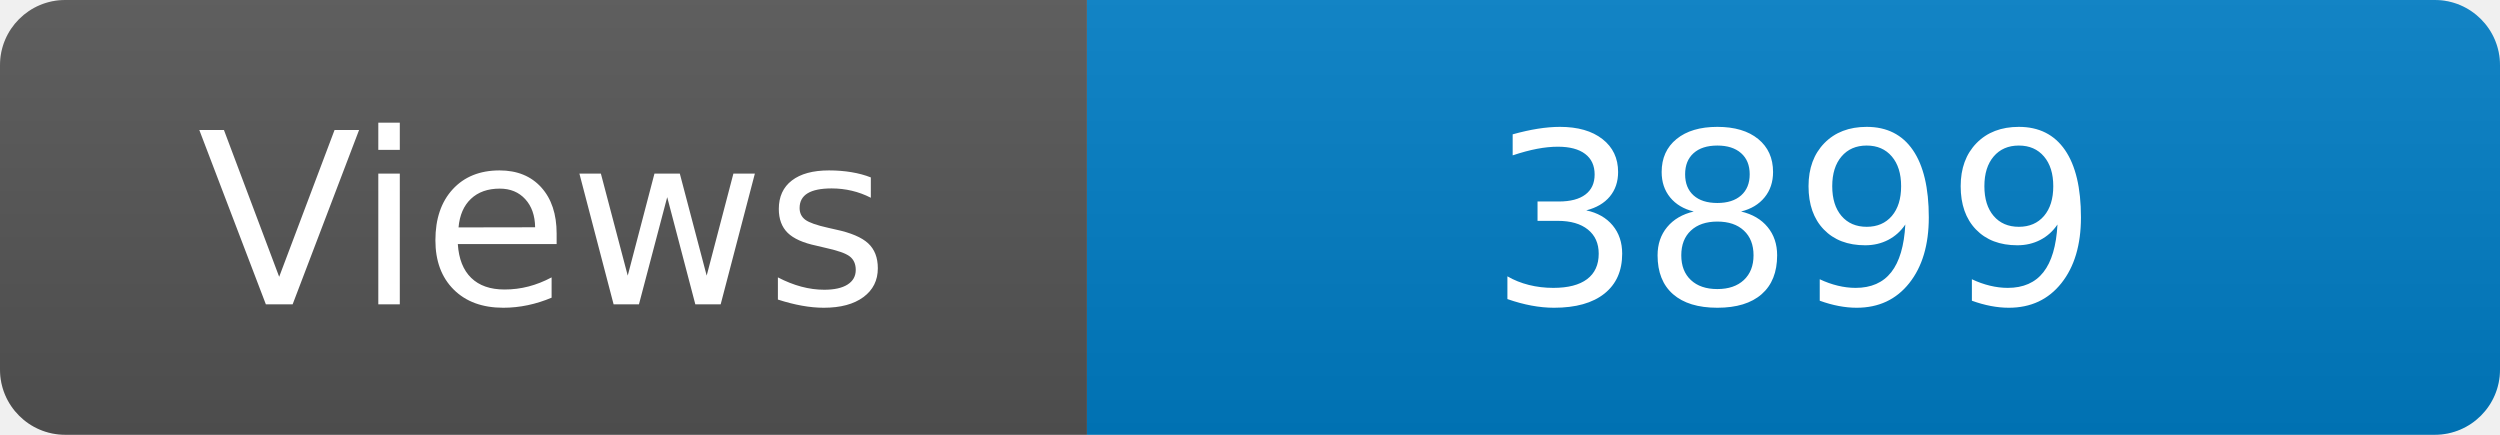
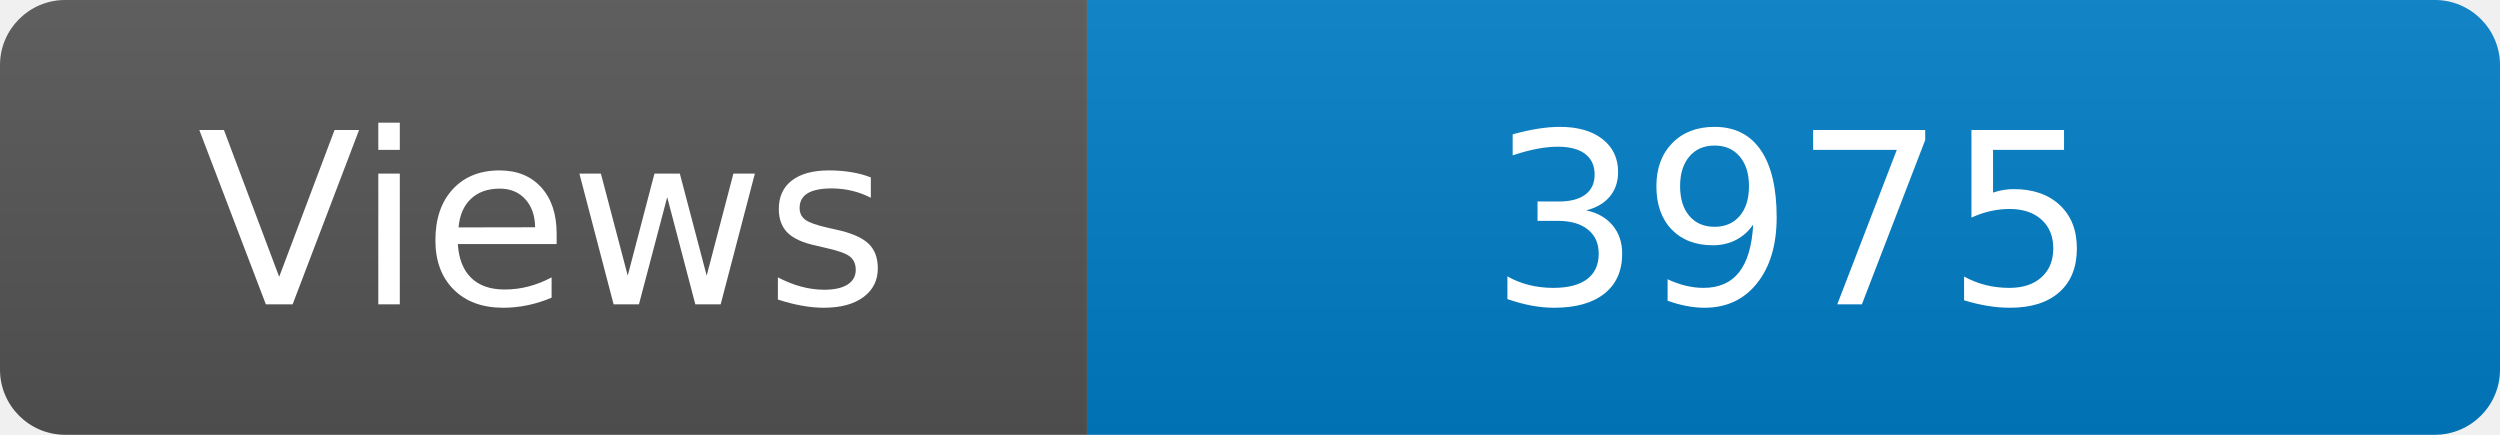
<svg xmlns="http://www.w3.org/2000/svg" width="115" height="20" role="img" aria-label="Maintained?: yes">
  <linearGradient id="s" x2="0" y2="100%">
    <stop offset="0" stop-color="#bbb" stop-opacity=".1" />
    <stop offset="1" stop-opacity=".1" />
  </linearGradient>
  <clipPath id="r">
    <rect width="115" height="20" rx="3" fill="#fff" />
  </clipPath>
  <g clip-path="url(#r)">
    <rect width="50" height="20" fill="#555" />
    <rect x="50" width="160" height="20" fill="#007ec6" />
    <rect width="115" height="20" fill="url(#s)" />
  </g>
  <g fill="#fff" text-anchor="middle" font-family="Verdana,Geneva,DejaVu Sans,sans-serif" font-size="110">
    <text x="250" y="140" transform="scale(.1)" fill="#fff">Views</text>
-     <text x="825" y="140" transform="scale(.1)" fill="#fff">3899</text>
+     <text x="825" y="140" transform="scale(.1)" fill="#fff">3975</text>
  </g>
</svg>
